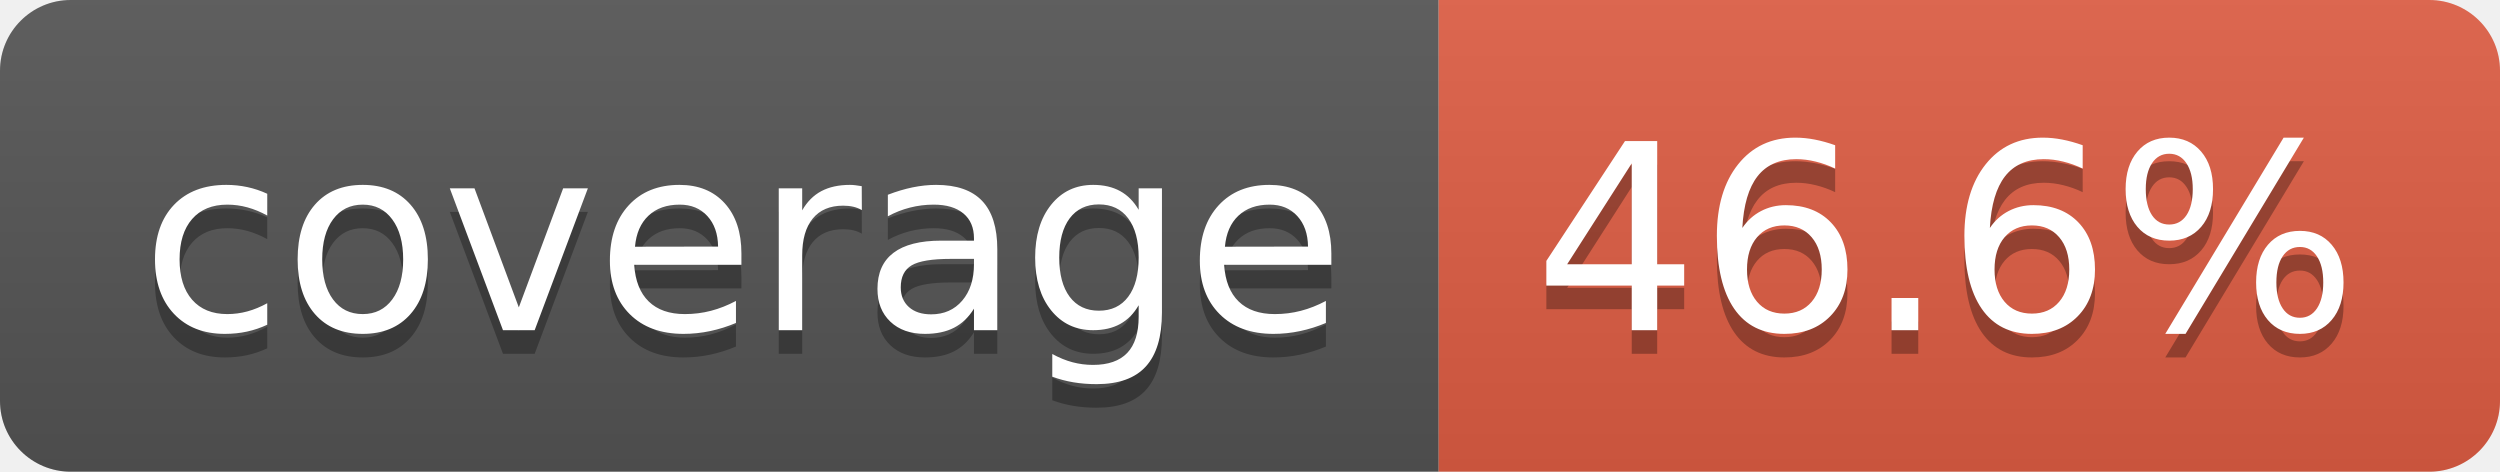
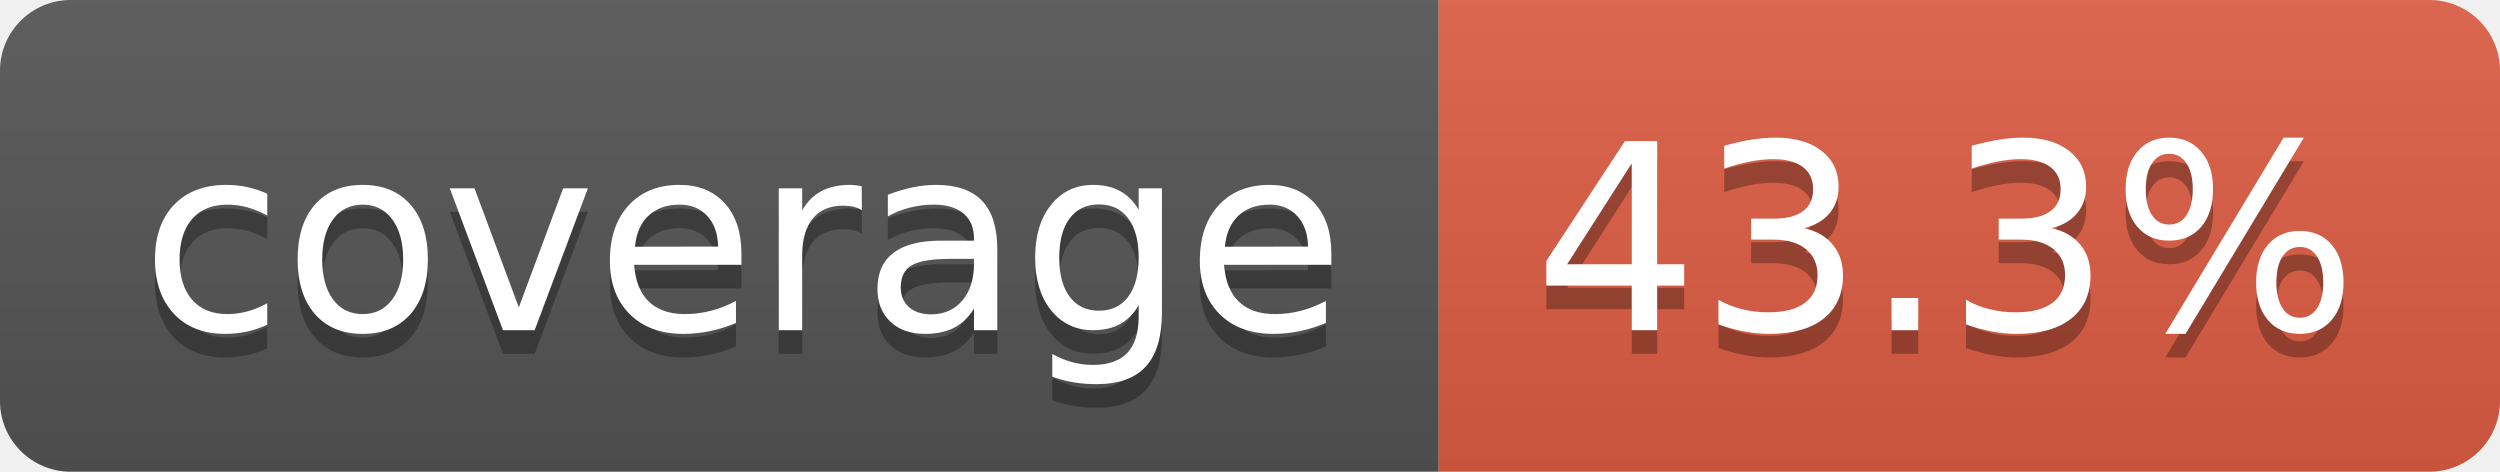
- <svg xmlns="http://www.w3.org/2000/svg" width="106" height="20" role="img" aria-label="coverage: 46.6%">
+ <svg xmlns="http://www.w3.org/2000/svg" width="106" height="20" role="img" aria-label="coverage: 43.3%">
  <linearGradient id="s" x2="0" y2="100%">
    <stop offset="0" stop-color="#bbb" stop-opacity=".1" />
    <stop offset="1" stop-opacity=".1" />
  </linearGradient>
  <clipPath id="r">
    <rect width="106" height="20" rx="3" fill="#fff" />
  </clipPath>
  <g clip-path="url(#r)">
    <rect width="61" height="20" fill="#555" />
    <rect x="61" width="45" height="20" fill="#e05d44" />
    <rect width="106" height="20" fill="url(#s)" />
  </g>
  <g fill="#fff" text-anchor="middle" font-family="Verdana,Geneva,DejaVu Sans,sans-serif" text-rendering="geometricPrecision" font-size="110">
    <text aria-hidden="true" x="315" y="150" fill="#010101" fill-opacity=".3" transform="scale(.1)" textLength="510">coverage</text>
    <text x="315" y="140" transform="scale(.1)" fill="#fff" textLength="510">coverage</text>
-     <text aria-hidden="true" x="825" y="150" fill="#010101" fill-opacity=".3" transform="scale(.1)" textLength="350">46.6%</text>
-     <text x="825" y="140" transform="scale(.1)" fill="#fff" textLength="350">46.6%</text>
+     <text aria-hidden="true" x="825" y="150" fill="#010101" fill-opacity=".3" transform="scale(.1)" textLength="350">43.3%</text>
+     <text x="825" y="140" transform="scale(.1)" fill="#fff" textLength="350">43.3%</text>
  </g>
</svg>
